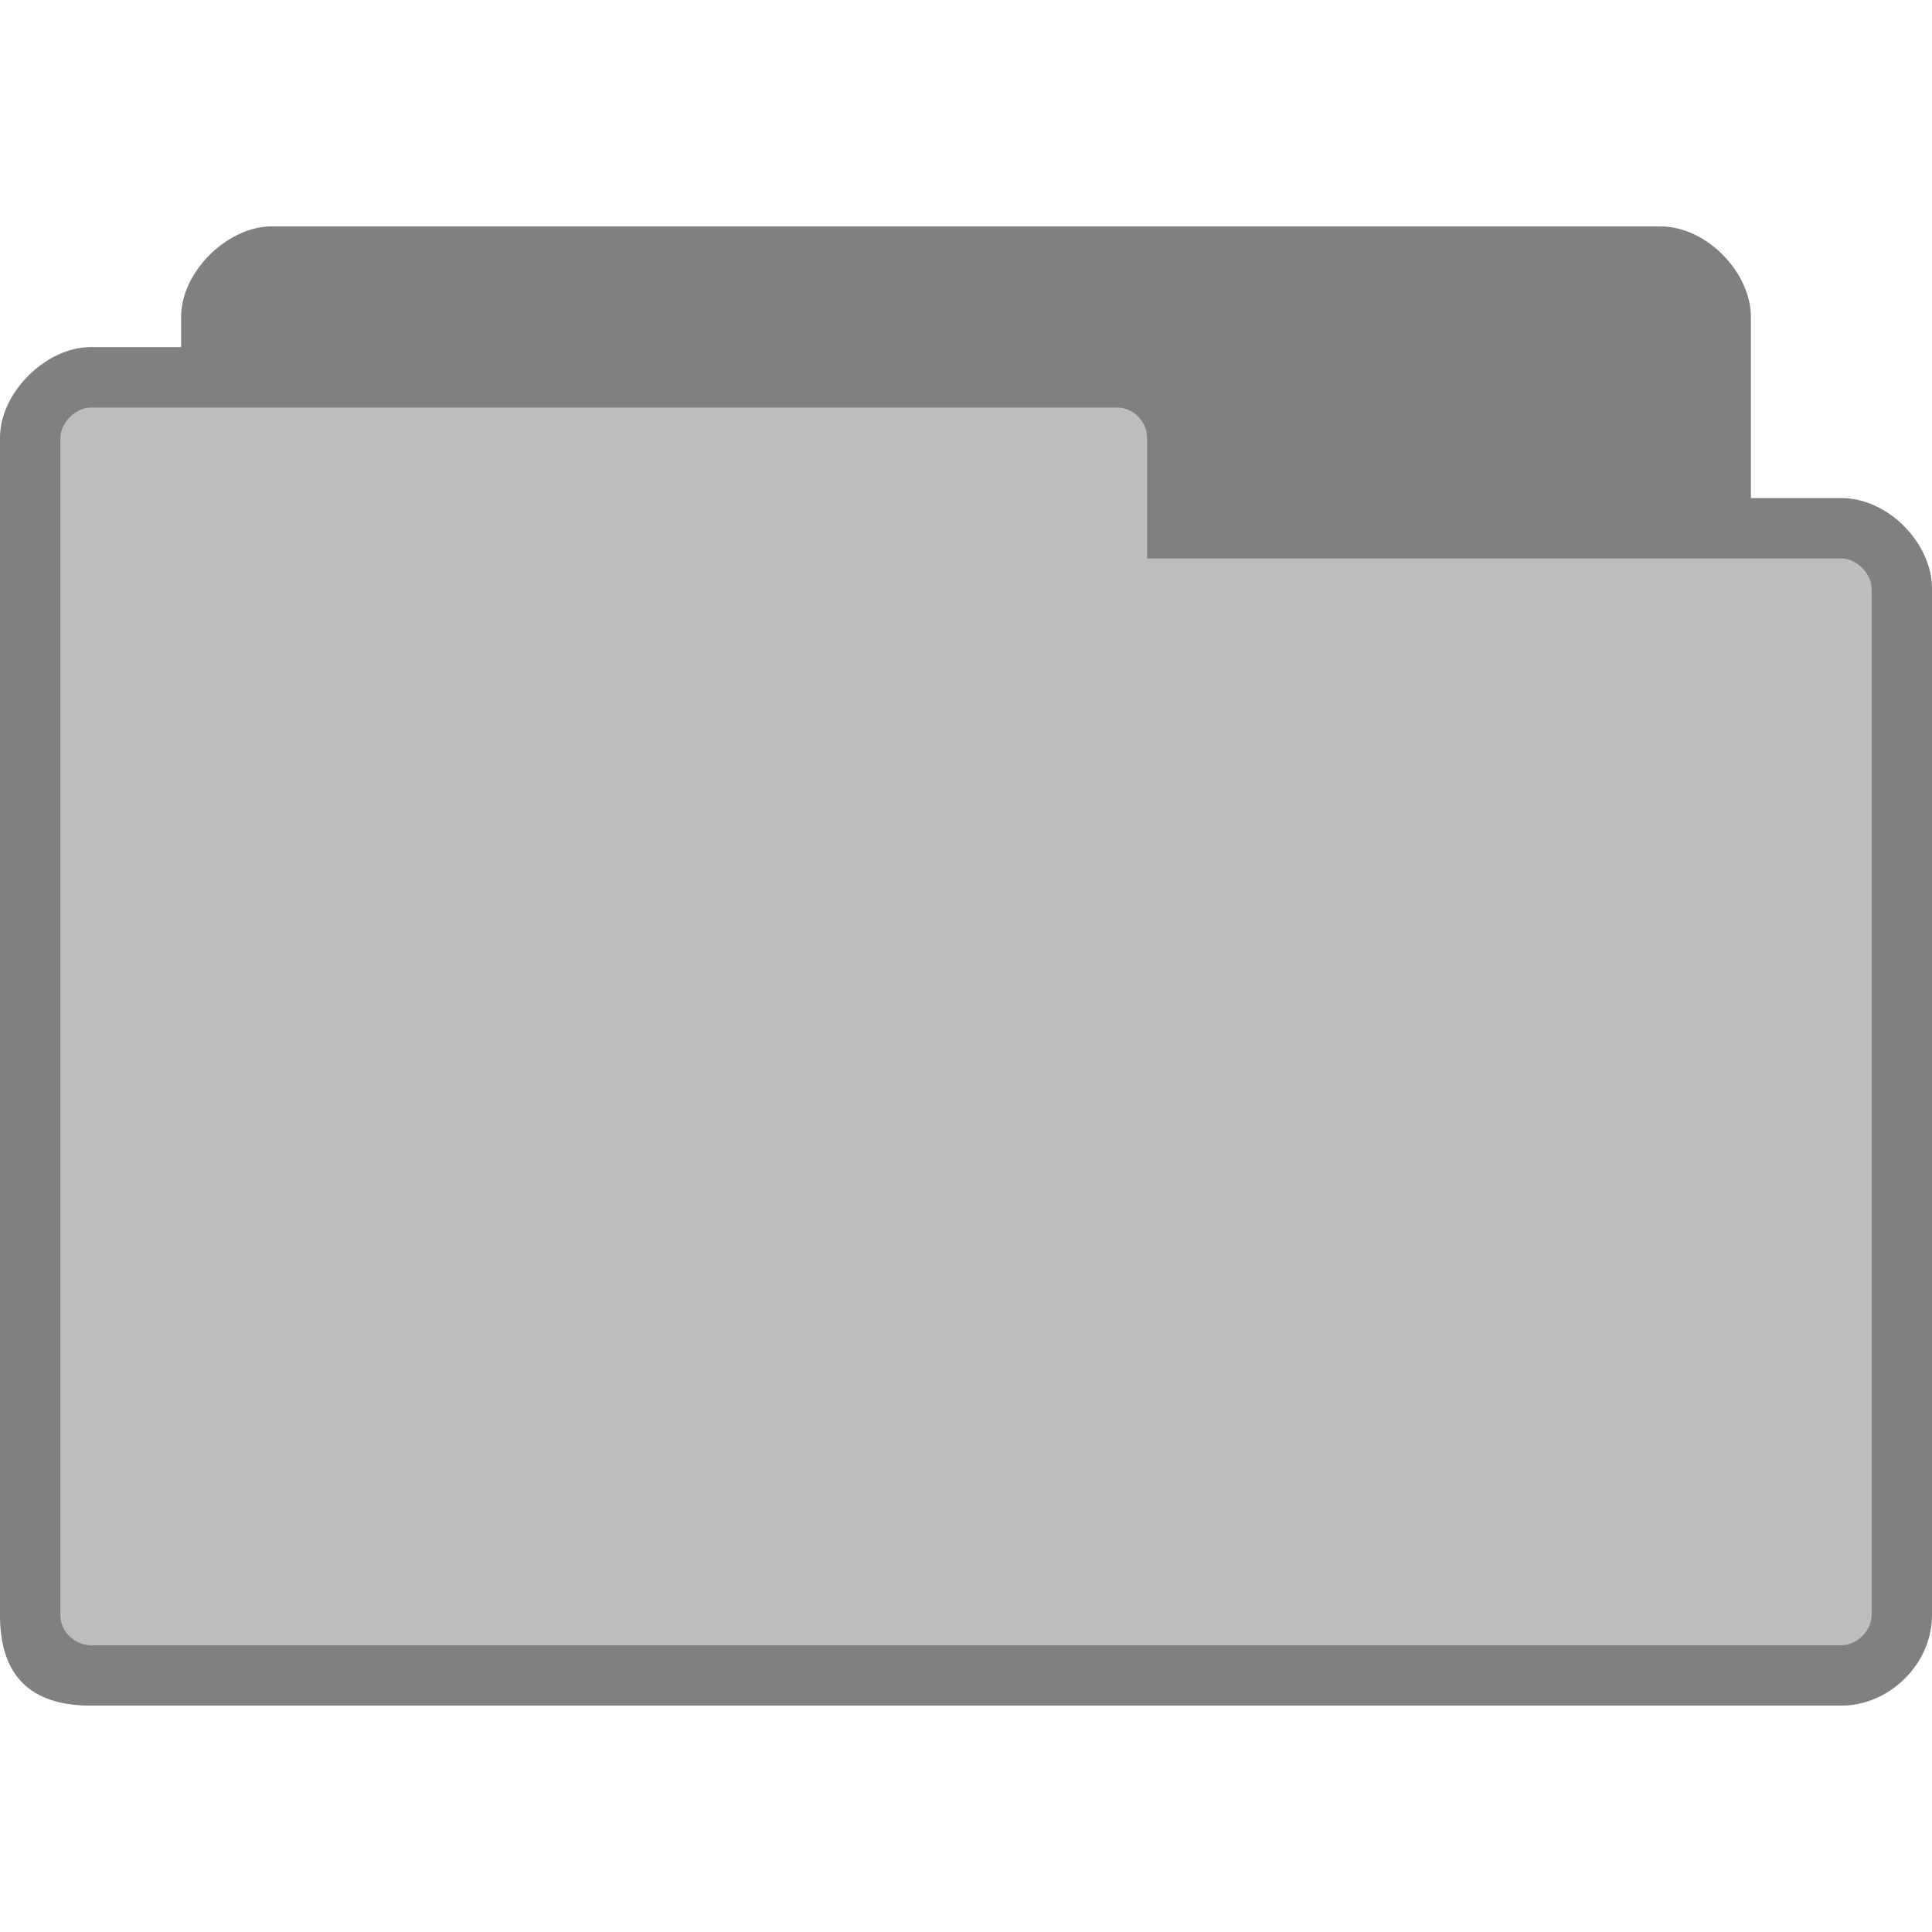
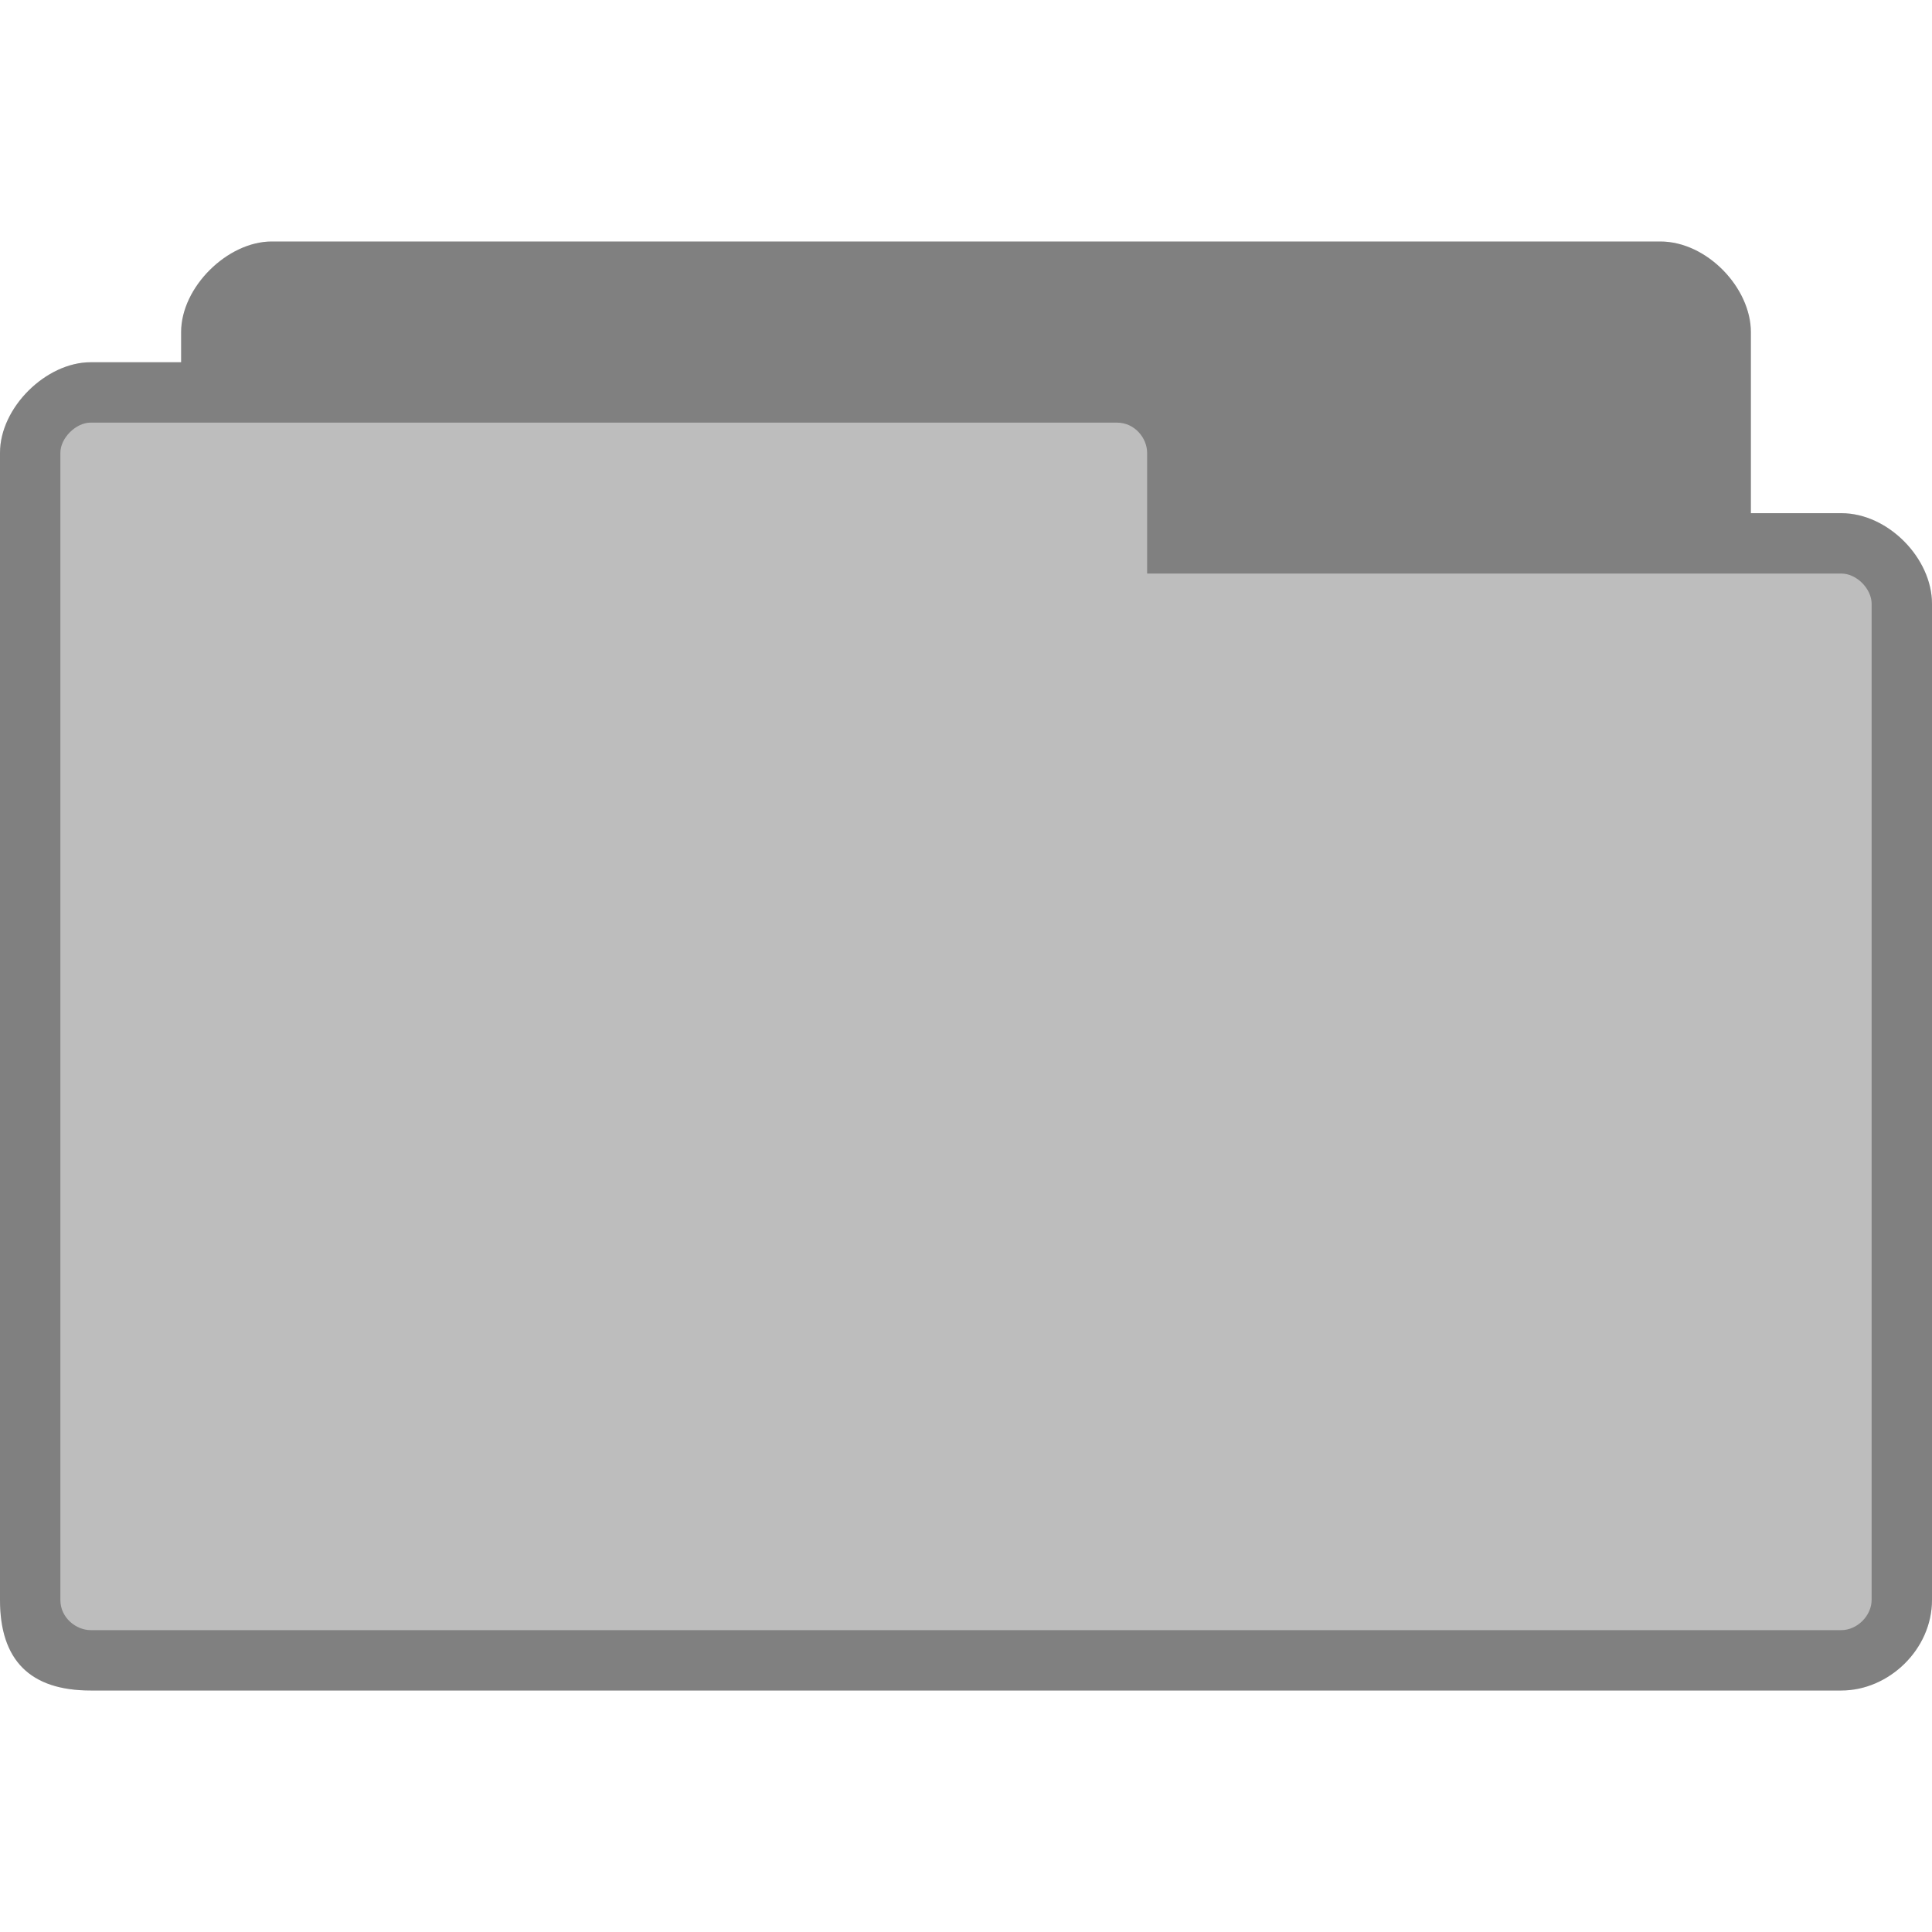
- <svg xmlns="http://www.w3.org/2000/svg" width="256" height="256" viewBox="0 0 256 256" id="svg2" version="1.1">
-   <defs id="defs12" />
-   <path style="fill:#bdbdbd;fill-opacity:1;stroke:none" d="m 36,30 c -5.856,0 -12,6 -12,12 l 0,4 -12,0 C 6.12,46 0,51.981 0,58 l 0,156 c 0,8 4,12 12,12 l 232,0 c 6.27,0 12,-5.433 12,-12 l 0,-136 c 0,-6.02 -5.82,-12 -12,-12 l -12,0 0,-24 c 0,-5.845 -5.813,-12 -12,-12 z" id="path6-6" />
-   <path style="fill:#000000;fill-opacity:0.322;stroke:none" d="m 36,30 c -5.856,0 -12,6 -12,12 l 0,4 -12,0 C 6.12,46 0,51.981 0,58 l 0,156 c 0,8 4,12 12,12 l 232,0 c 6.27,0 12,-5.433 12,-12 l 0,-136 c 0,-6.02 -5.82,-12 -12,-12 l -12,0 0,-24 c 0,-5.845 -5.813,-12 -12,-12 z m -24,24 136,0 c 2.361,0 4,2.059 4,4 l 0,16 92,0 c 2.022,0 4,2.035 4,4 l 0,136 c 0,2.085 -1.915,4 -4,4 l -232,0 c -1.857,0 -4,-1.585 -4,-4 L 8,58 c 0,-1.97 2.066,-4 4,-4 z" id="path3778" />
+ <svg xmlns="http://www.w3.org/2000/svg" xmlns:xlink="http://www.w3.org/1999/xlink" width="256" height="256" id="svg2" version="1.1">
+   <defs id="defs4">
+     <linearGradient id="linearGradient3958">
+       <stop style="stop-color:#000000;stop-opacity:1;" offset="0" id="stop3960" />
+       <stop style="stop-color:#000000;stop-opacity:0;" offset="1" id="stop3962" />
+     </linearGradient>
+     <radialGradient xlink:href="#linearGradient3958" id="radialGradient3964" cx="32.5" cy="56.5" fx="32.5" fy="56.5" r="33.5" gradientTransform="matrix(1,0,0,0.1044776,0,50.59701)" gradientUnits="userSpaceOnUse" />
+   </defs>
+   <g id="layer1" transform="translate(0,-796.3622)">
+     <path style="fill:#bdbdbd;fill-opacity:1;stroke:none" d="m 36,828.362 c -5.856,0 -12,6.045 -12,12 l 0,4 -12,0 c -5.88,0 -12,5.981 -12,12 l 0,152 c 0,8 4,12 12,12 l 232,0 c 6.27,0 12,-5.433 12,-12 l 0,-132 c 0,-6.02 -5.82,-12 -12,-12 l -12,0 0,-24 c 0,-5.845 -5.813,-12 -12,-12 z" id="path6" />
+     <path style="fill:#000000;fill-opacity:0.322;stroke:none" d="m 36,828.362 c -5.856,0 -12,6.045 -12,12 l 0,4 -12,0 c -5.88,0 -12,5.981 -12,12 l 0,152 c 0,8 4,12 12,12 l 232,0 c 6.27,0 12,-5.433 12,-12 l 0,-132 c 0,-6.02 -5.82,-12 -12,-12 l -12,0 0,-24 c 0,-5.845 -5.813,-12 -12,-12 l -184,0 z m -24,24 136,0 c 2.361,0 4,2.059 4,4 l 0,16 92,0 c 2.022,0 4,2.035 4,4 l 0,132 c 0,2.085 -1.915,4 -4,4 l -232,0 c -1.857,0 -4,-1.585 -4,-4 l 0,-152 c 0,-1.97 2.066,-4 4,-4 z" id="path3778" />
+   </g>
</svg>
